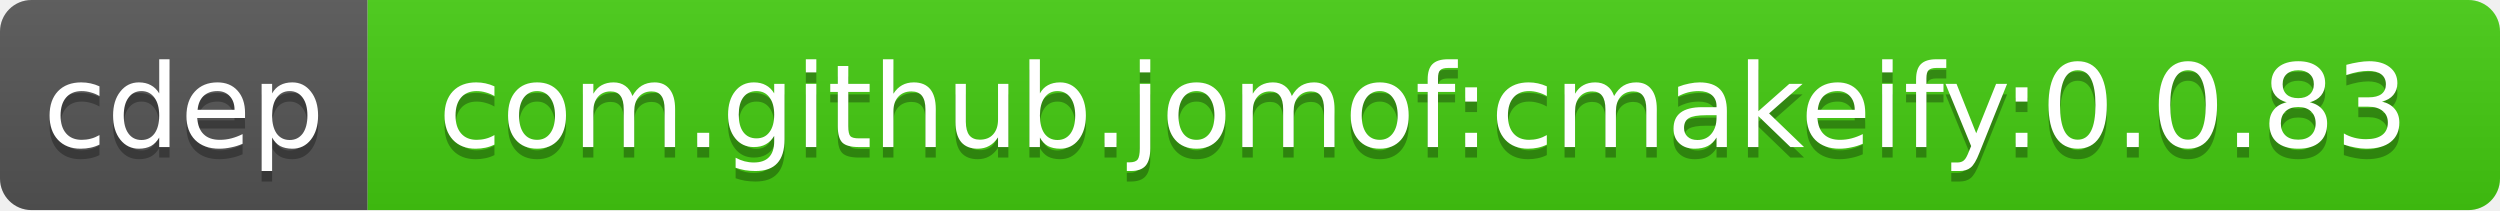
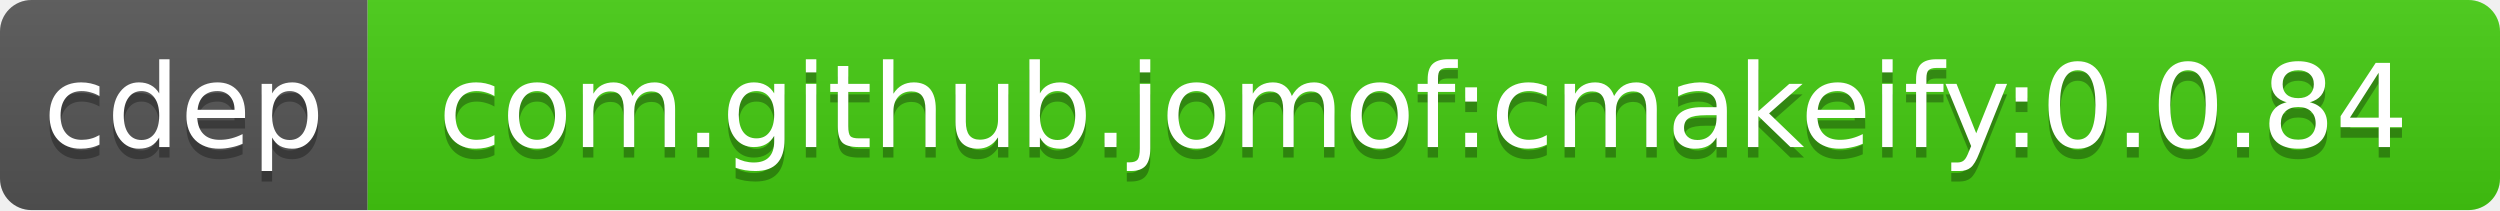
<svg xmlns="http://www.w3.org/2000/svg" width="238" height="20">
  <linearGradient id="b" x2="0" y2="100%">
    <stop offset="0" stop-color="#bbb" stop-opacity=".1" />
    <stop offset="1" stop-opacity=".1" />
  </linearGradient>
  <clipPath id="a">
    <rect width="238" height="20" rx="3" fill="#fff" />
  </clipPath>
  <g clip-path="url(#a)">
    <path fill="#555" d="M0 0h35v20H0z" />
    <path fill="#4c1" d="M35 0h203v20H35z" />
    <path fill="url(#b)" d="M0 0h238v20H0z" />
  </g>
  <g fill="#fff" text-anchor="middle" font-family="DejaVu Sans,Verdana,Geneva,sans-serif" font-size="11">
    <text x="17.5" y="15" fill="#010101" fill-opacity=".3">cdep</text>
    <text x="17.5" y="14">cdep</text>
-     <text x="135.5" y="15" fill="#010101" fill-opacity=".3">com.github.jomof:cmakeify:0.0.83</text>
-     <text x="135.5" y="14">com.github.jomof:cmakeify:0.0.83</text>
+     <text x="135.5" y="15" fill="#010101" fill-opacity=".3">com.github.jomof:cmakeify:0.0.84</text>
+     <text x="135.5" y="14">com.github.jomof:cmakeify:0.0.84</text>
  </g>
</svg>
